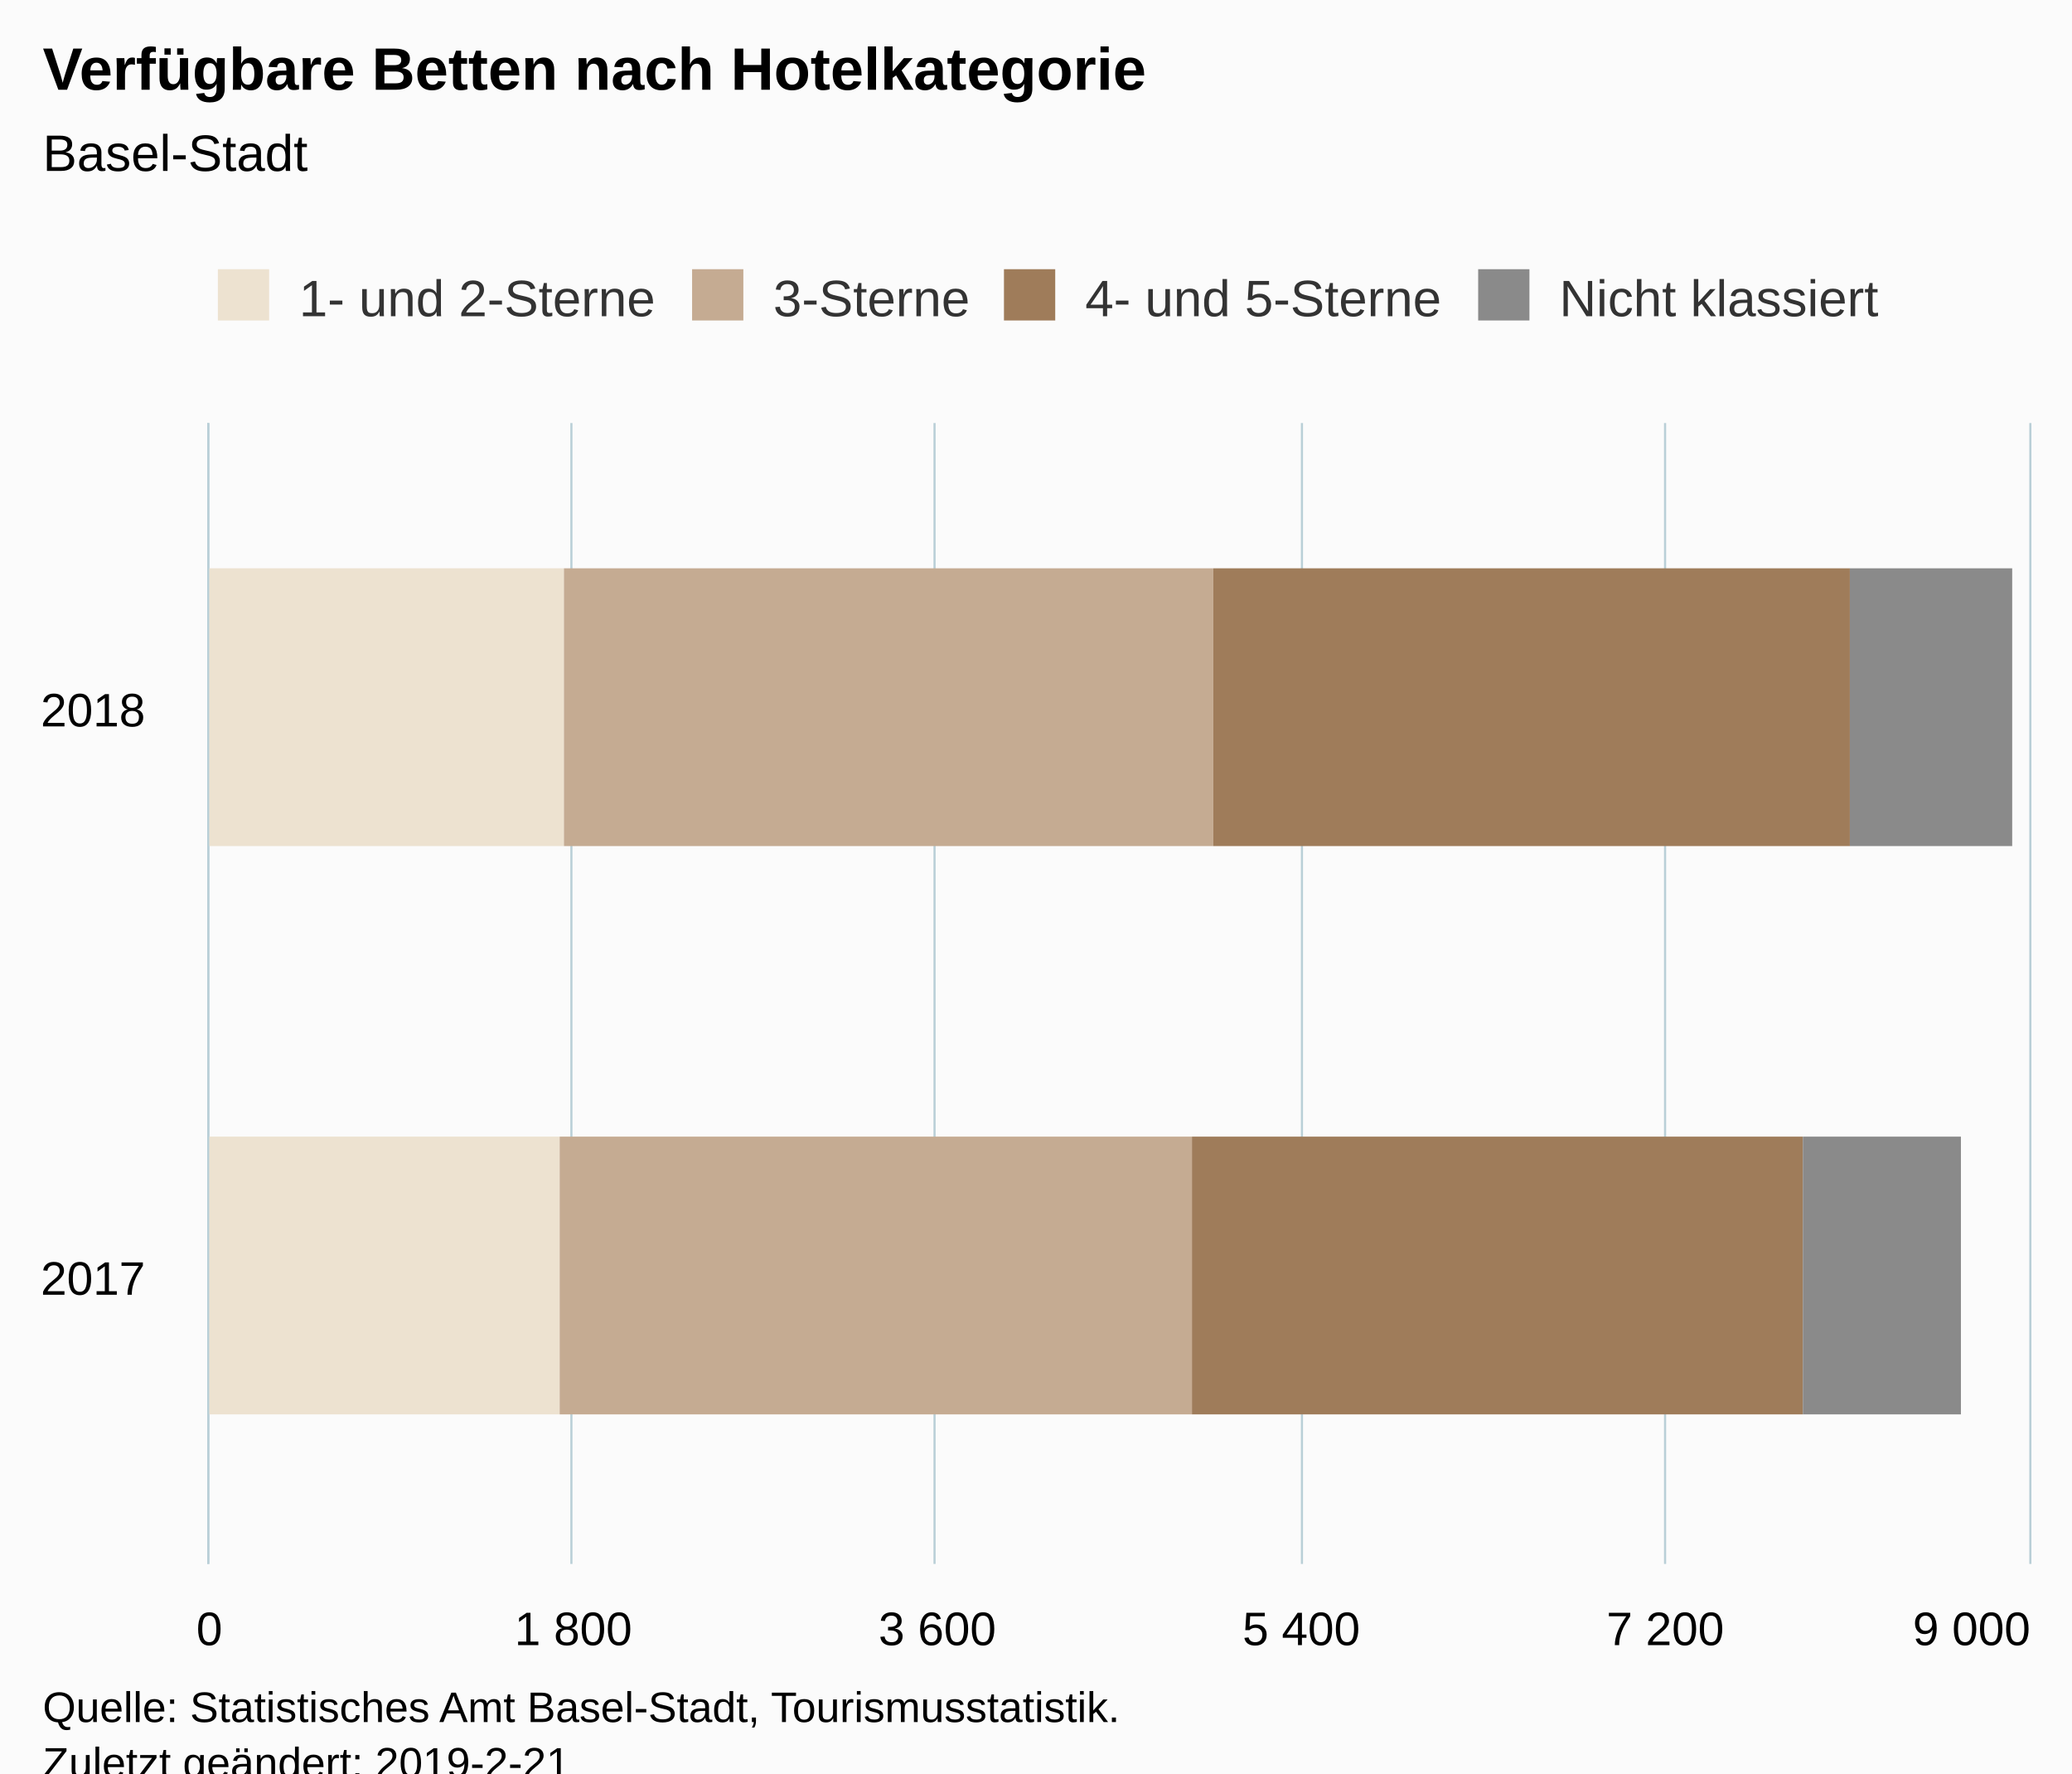
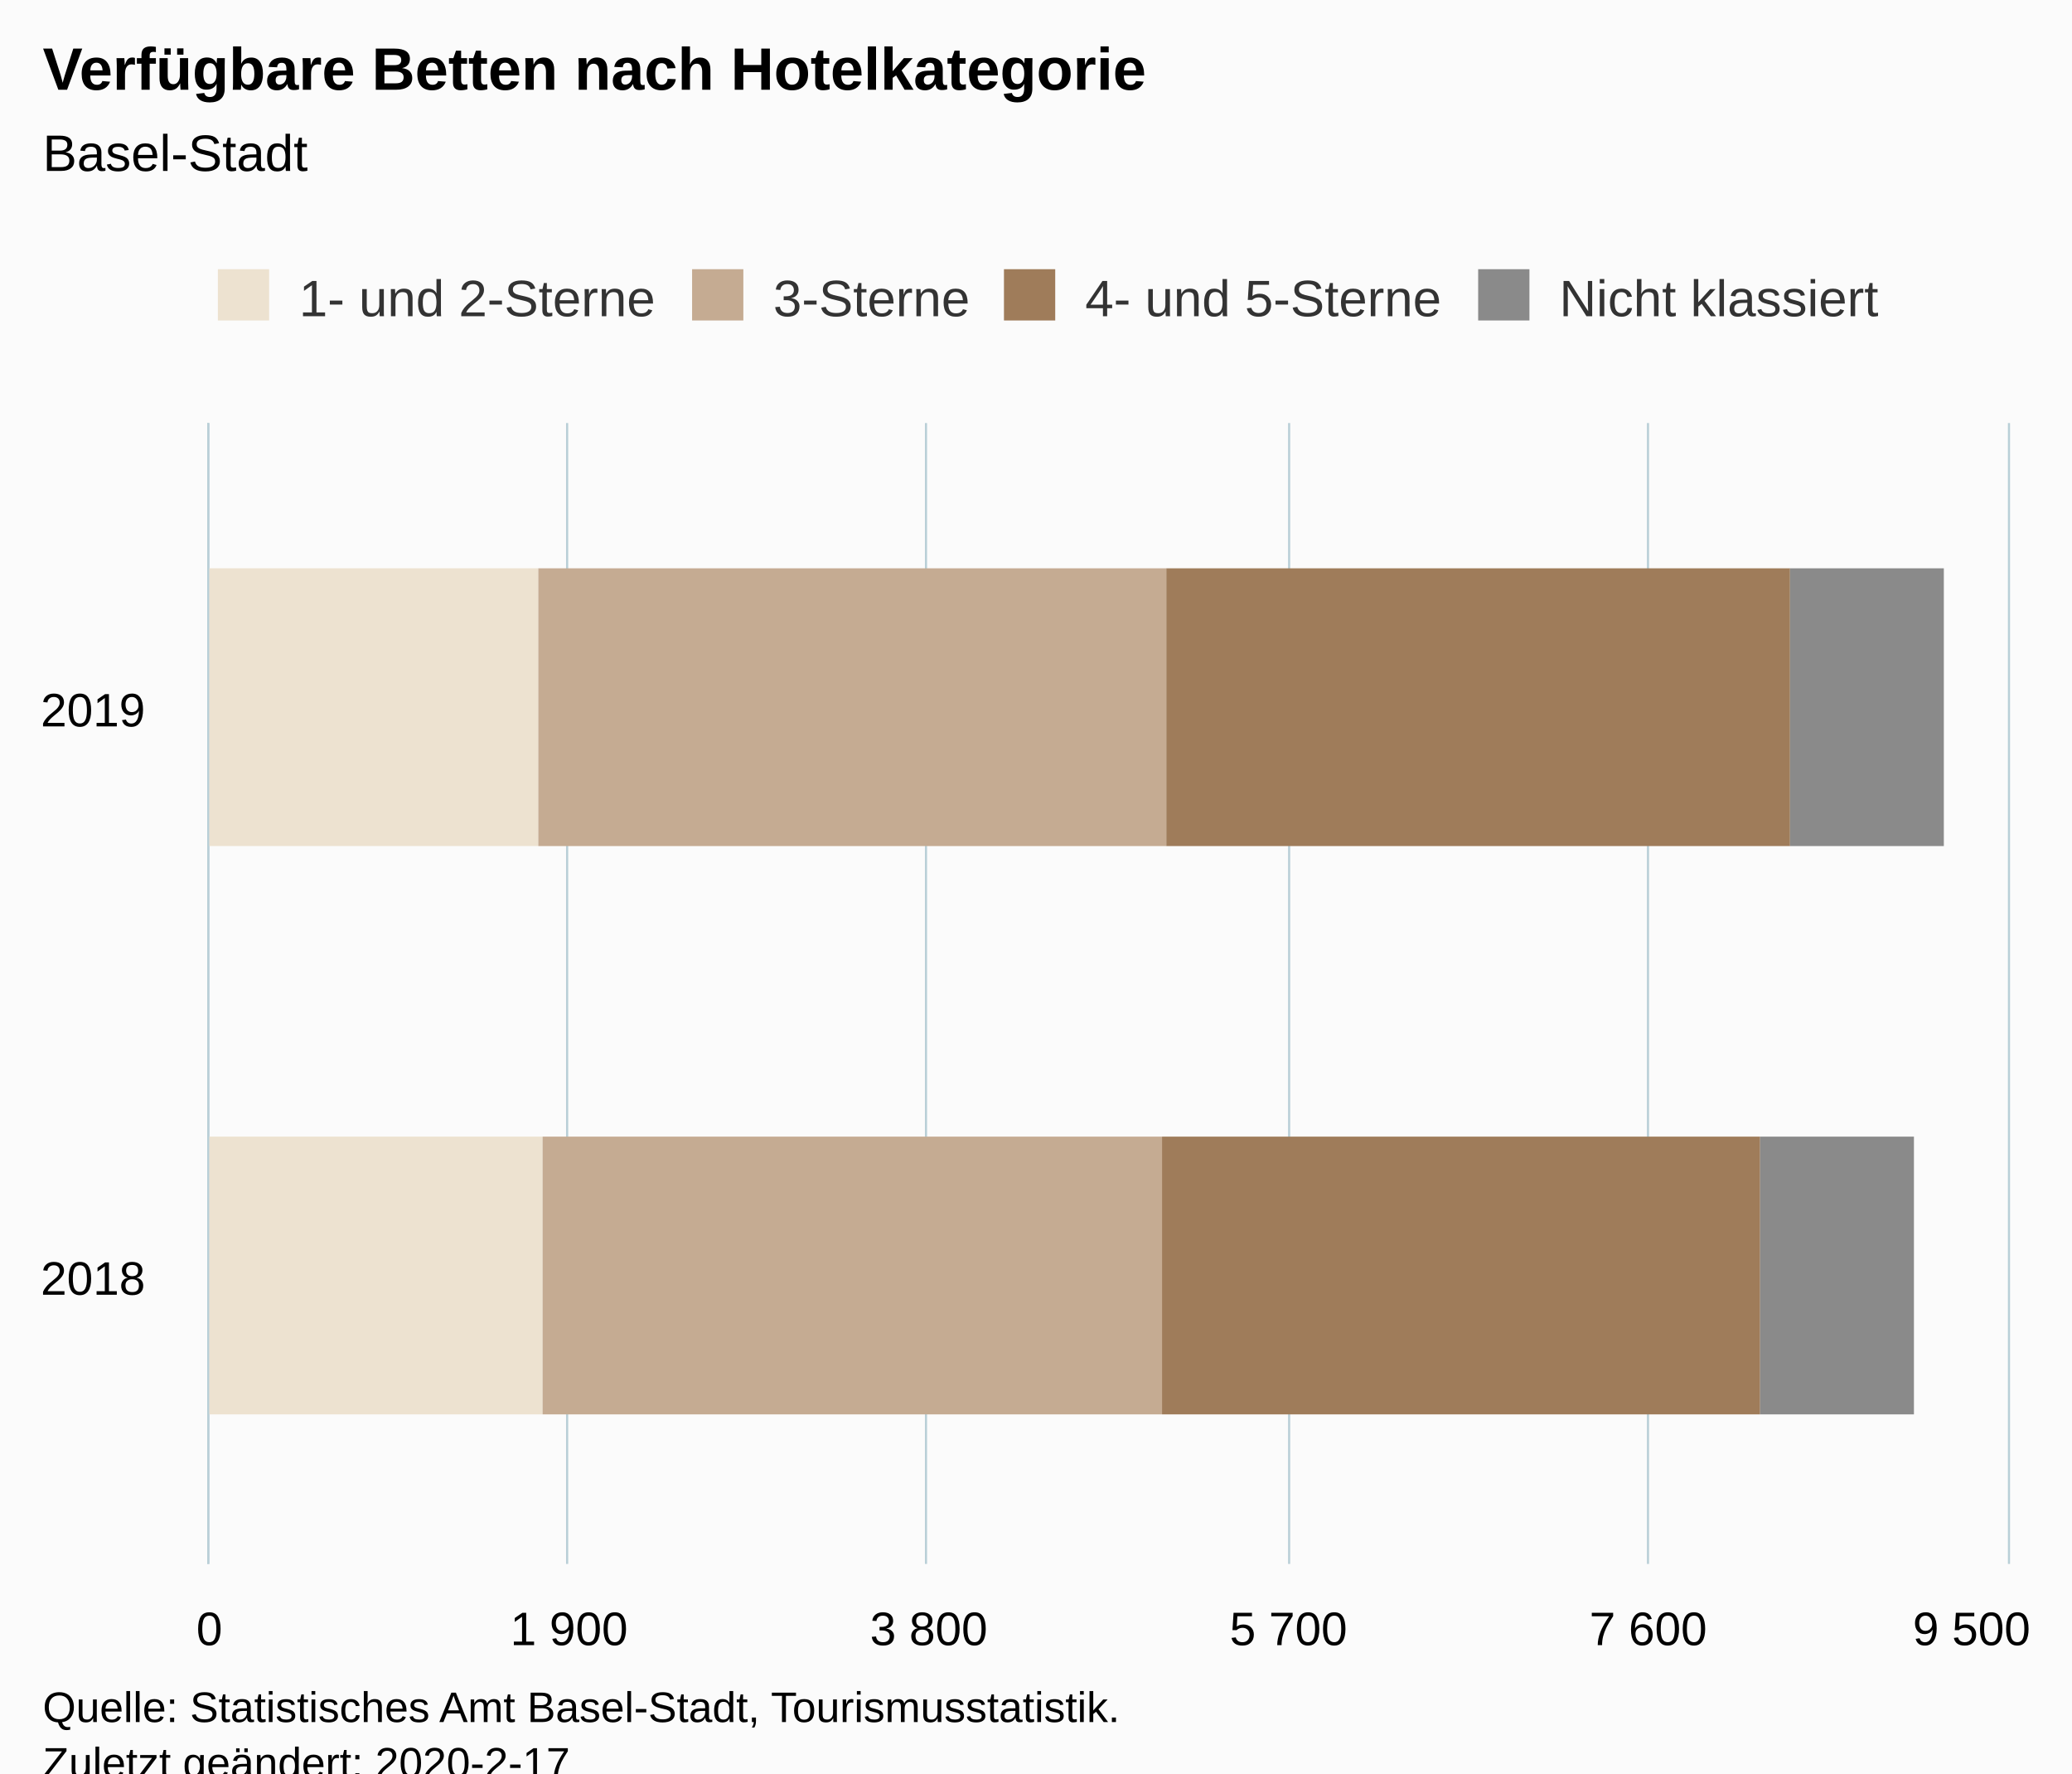
<svg xmlns="http://www.w3.org/2000/svg" version="1.1" class="highcharts-root" style="font-family:Arial;font-size:12px;" viewBox="0 0 485 415">
  <defs>
-     <clipPath id="highcharts-x58feyx-6">
-       <rect x="0" y="0" width="267" height="426" fill="none" />
+     <clipPath id="highcharts-nwoyzk9-6">
+       <rect x="0" y="0" width="267" height="421" fill="none" />
    </clipPath>
-     <clipPath id="highcharts-x58feyx-7">
-       <rect x="0" y="0" width="267" height="426" fill="none" />
+     <clipPath id="highcharts-nwoyzk9-7">
+       <rect x="0" y="0" width="267" height="421" fill="none" />
    </clipPath>
  </defs>
  <rect fill="#fbfbfb" class="highcharts-background" x="0" y="0" width="485" height="428" rx="0" ry="0" />
-   <rect fill="none" class="highcharts-plot-background" x="49" y="99" width="426" height="267" />
+   <rect fill="none" class="highcharts-plot-background" x="49" y="99" width="421" height="267" />
  <g class="highcharts-pane-group" data-z-index="0" />
  <g class="highcharts-grid highcharts-xaxis-grid " data-z-index="1">
-     <path fill="none" data-z-index="1" class="highcharts-grid-line" d="M 49 233.5 L 475 233.5" opacity="1" />
-     <path fill="none" data-z-index="1" class="highcharts-grid-line" d="M 49 99.5 L 475 99.5" opacity="1" />
-     <path fill="none" data-z-index="1" class="highcharts-grid-line" d="M 49 366.5 L 475 366.5" opacity="1" />
+     <path fill="none" data-z-index="1" class="highcharts-grid-line" d="M 49 233.5 L 470 233.5" opacity="1" />
+     <path fill="none" data-z-index="1" class="highcharts-grid-line" d="M 49 99.5 L 470 99.5" opacity="1" />
+     <path fill="none" data-z-index="1" class="highcharts-grid-line" d="M 49 366.5 L 470 366.5" opacity="1" />
  </g>
  <g class="highcharts-grid highcharts-yaxis-grid " data-z-index="1">
    <path fill="none" stroke="#B9CFD7" stroke-width="0.5" data-z-index="1" class="highcharts-grid-line" d="M 48.75 99 L 48.75 366" opacity="1" />
-     <path fill="none" stroke="#B9CFD7" stroke-width="0.5" data-z-index="1" class="highcharts-grid-line" d="M 133.75 99 L 133.75 366" opacity="1" />
-     <path fill="none" stroke="#B9CFD7" stroke-width="0.5" data-z-index="1" class="highcharts-grid-line" d="M 218.75 99 L 218.75 366" opacity="1" />
-     <path fill="none" stroke="#B9CFD7" stroke-width="0.5" data-z-index="1" class="highcharts-grid-line" d="M 304.75 99 L 304.75 366" opacity="1" />
-     <path fill="none" stroke="#B9CFD7" stroke-width="0.5" data-z-index="1" class="highcharts-grid-line" d="M 389.75 99 L 389.75 366" opacity="1" />
-     <path fill="none" stroke="#B9CFD7" stroke-width="0.5" data-z-index="1" class="highcharts-grid-line" d="M 475.25 99 L 475.25 366" opacity="1" />
+     <path fill="none" stroke="#B9CFD7" stroke-width="0.5" data-z-index="1" class="highcharts-grid-line" d="M 132.75 99 L 132.75 366" opacity="1" />
+     <path fill="none" stroke="#B9CFD7" stroke-width="0.5" data-z-index="1" class="highcharts-grid-line" d="M 216.75 99 L 216.75 366" opacity="1" />
+     <path fill="none" stroke="#B9CFD7" stroke-width="0.5" data-z-index="1" class="highcharts-grid-line" d="M 301.75 99 L 301.75 366" opacity="1" />
+     <path fill="none" stroke="#B9CFD7" stroke-width="0.5" data-z-index="1" class="highcharts-grid-line" d="M 385.75 99 L 385.75 366" opacity="1" />
+     <path fill="none" stroke="#B9CFD7" stroke-width="0.5" data-z-index="1" class="highcharts-grid-line" d="M 470.25 99 L 470.25 366" opacity="1" />
  </g>
-   <rect fill="none" class="highcharts-plot-border" data-z-index="1" x="49" y="99" width="426" height="267" />
+   <rect fill="none" class="highcharts-plot-border" data-z-index="1" x="49" y="99" width="421" height="267" />
  <g class="highcharts-axis highcharts-xaxis " data-z-index="2">
    <path fill="none" class="highcharts-axis-line" stroke="#B9CFD7" stroke-width="0.5" data-z-index="7" d="M 48.75 99 L 48.75 366" />
  </g>
  <g class="highcharts-axis highcharts-yaxis " data-z-index="2">
-     <path fill="none" class="highcharts-axis-line" data-z-index="7" d="M 49 366 L 475 366" />
+     <path fill="none" class="highcharts-axis-line" data-z-index="7" d="M 49 366 L 470 366" />
  </g>
  <g class="highcharts-series-group" data-z-index="3">
-     <g data-z-index="0.1" class="highcharts-series highcharts-series-0 highcharts-bar-series " transform="translate(475,366) rotate(90) scale(-1,1) scale(1 1)" clip-path="url(#highcharts-x58feyx-7)">
-       <rect x="35" y="344" width="65" height="83" fill="rgb(237, 226, 208)" class="highcharts-point" />
-       <rect x="168" y="343" width="65" height="84" fill="rgb(237, 226, 208)" class="highcharts-point" />
+     <g data-z-index="0.1" class="highcharts-series highcharts-series-0 highcharts-bar-series " transform="translate(470,366) rotate(90) scale(-1,1) scale(1 1)" clip-path="url(#highcharts-nwoyzk9-7)">
+       <rect x="35" y="343" width="65" height="79" fill="rgb(237, 226, 208)" class="highcharts-point" />
+       <rect x="168" y="344" width="65" height="78" fill="rgb(237, 226, 208)" class="highcharts-point" />
    </g>
-     <g data-z-index="0.1" class="highcharts-markers highcharts-series-0 highcharts-bar-series " transform="translate(475,366) rotate(90) scale(-1,1) scale(1 1)" clip-path="none" />
-     <g data-z-index="0.1" class="highcharts-series highcharts-series-1 highcharts-bar-series " transform="translate(475,366) rotate(90) scale(-1,1) scale(1 1)" clip-path="url(#highcharts-x58feyx-7)">
-       <rect x="35" y="196" width="65" height="148" fill="rgb(197, 171, 146)" class="highcharts-point" />
-       <rect x="168" y="191" width="65" height="152" fill="rgb(197, 171, 146)" class="highcharts-point" />
+     <g data-z-index="0.1" class="highcharts-markers highcharts-series-0 highcharts-bar-series " transform="translate(470,366) rotate(90) scale(-1,1) scale(1 1)" clip-path="none" />
+     <g data-z-index="0.1" class="highcharts-series highcharts-series-1 highcharts-bar-series " transform="translate(470,366) rotate(90) scale(-1,1) scale(1 1)" clip-path="url(#highcharts-nwoyzk9-7)">
+       <rect x="35" y="198" width="65" height="145" fill="rgb(197, 171, 146)" class="highcharts-point" />
+       <rect x="168" y="197" width="65" height="147" fill="rgb(197, 171, 146)" class="highcharts-point" />
    </g>
-     <g data-z-index="0.1" class="highcharts-markers highcharts-series-1 highcharts-bar-series " transform="translate(475,366) rotate(90) scale(-1,1) scale(1 1)" clip-path="none" />
-     <g data-z-index="0.1" class="highcharts-series highcharts-series-2 highcharts-bar-series " transform="translate(475,366) rotate(90) scale(-1,1) scale(1 1)" clip-path="url(#highcharts-x58feyx-7)">
-       <rect x="35" y="53" width="65" height="143" fill="rgb(159, 124, 90)" class="highcharts-point" />
-       <rect x="168" y="42" width="65" height="149" fill="rgb(159, 124, 90)" class="highcharts-point" />
+     <g data-z-index="0.1" class="highcharts-markers highcharts-series-1 highcharts-bar-series " transform="translate(470,366) rotate(90) scale(-1,1) scale(1 1)" clip-path="none" />
+     <g data-z-index="0.1" class="highcharts-series highcharts-series-2 highcharts-bar-series " transform="translate(470,366) rotate(90) scale(-1,1) scale(1 1)" clip-path="url(#highcharts-nwoyzk9-7)">
+       <rect x="35" y="58" width="65" height="140" fill="rgb(159, 124, 90)" class="highcharts-point" />
+       <rect x="168" y="51" width="65" height="146" fill="rgb(159, 124, 90)" class="highcharts-point" />
    </g>
-     <g data-z-index="0.1" class="highcharts-markers highcharts-series-2 highcharts-bar-series " transform="translate(475,366) rotate(90) scale(-1,1) scale(1 1)" clip-path="none" />
-     <g data-z-index="0.1" class="highcharts-series highcharts-series-3 highcharts-bar-series " transform="translate(475,366) rotate(90) scale(-1,1) scale(1 1)" clip-path="url(#highcharts-x58feyx-7)">
-       <rect x="35" y="16" width="65" height="37" fill="rgb(138, 138, 138)" class="highcharts-point" />
-       <rect x="168" y="4" width="65" height="38" fill="rgb(138, 138, 138)" class="highcharts-point" />
+     <g data-z-index="0.1" class="highcharts-markers highcharts-series-2 highcharts-bar-series " transform="translate(470,366) rotate(90) scale(-1,1) scale(1 1)" clip-path="none" />
+     <g data-z-index="0.1" class="highcharts-series highcharts-series-3 highcharts-bar-series " transform="translate(470,366) rotate(90) scale(-1,1) scale(1 1)" clip-path="url(#highcharts-nwoyzk9-7)">
+       <rect x="35" y="22" width="65" height="36" fill="rgb(138, 138, 138)" class="highcharts-point" />
+       <rect x="168" y="15" width="65" height="36" fill="rgb(138, 138, 138)" class="highcharts-point" />
    </g>
-     <g data-z-index="0.1" class="highcharts-markers highcharts-series-3 highcharts-bar-series " transform="translate(475,366) rotate(90) scale(-1,1) scale(1 1)" clip-path="none" />
+     <g data-z-index="0.1" class="highcharts-markers highcharts-series-3 highcharts-bar-series " transform="translate(470,366) rotate(90) scale(-1,1) scale(1 1)" clip-path="none" />
  </g>
  <text x="10" text-anchor="start" class="highcharts-title" data-z-index="4" style="color:#000000;font-size:14px;font-weight:bold;fill:#000000;" y="21">
    <tspan>Verfügbare Betten nach Hotelkategorie</tspan>
  </text>
  <text x="10" text-anchor="start" class="highcharts-subtitle" data-z-index="4" style="color:#000000;font-size:12px;font-weight:normal;font-family:Arial;fill:#000000;" y="40">
    <tspan>Basel-Stadt</tspan>
  </text>
  <g class="highcharts-legend" data-z-index="7" transform="translate(41,56)">
    <rect fill="none" class="highcharts-legend-box" rx="0" ry="0" x="0" y="0" width="410" height="31" visibility="visible" />
    <g data-z-index="1">
      <g>
        <g class="highcharts-legend-item highcharts-bar-series highcharts-color-undefined highcharts-series-0" data-z-index="1" transform="translate(8,3)">
          <text x="21" style="color:#333333;font-size:12px;font-weight:normal;cursor:pointer;fill:#333333;" text-anchor="start" data-z-index="2" y="15">
            <tspan>1- und 2-Sterne</tspan>
          </text>
          <rect x="2" y="4" width="12" height="12" fill="rgb(237, 226, 208)" class="highcharts-point" data-z-index="3" />
        </g>
        <g class="highcharts-legend-item highcharts-bar-series highcharts-color-undefined highcharts-series-1" data-z-index="1" transform="translate(119,3)">
          <text x="21" y="15" style="color:#333333;font-size:12px;font-weight:normal;cursor:pointer;fill:#333333;" text-anchor="start" data-z-index="2">
            <tspan>3-Sterne</tspan>
          </text>
          <rect x="2" y="4" width="12" height="12" fill="rgb(197, 171, 146)" class="highcharts-point" data-z-index="3" />
        </g>
        <g class="highcharts-legend-item highcharts-bar-series highcharts-color-undefined highcharts-series-2" data-z-index="1" transform="translate(192,3)">
          <text x="21" y="15" style="color:#333333;font-size:12px;font-weight:normal;cursor:pointer;fill:#333333;" text-anchor="start" data-z-index="2">
            <tspan>4- und 5-Sterne</tspan>
          </text>
          <rect x="2" y="4" width="12" height="12" fill="rgb(159, 124, 90)" class="highcharts-point" data-z-index="3" />
        </g>
        <g class="highcharts-legend-item highcharts-bar-series highcharts-color-undefined highcharts-series-3" data-z-index="1" transform="translate(303,3)">
          <text x="21" y="15" style="color:#333333;font-size:12px;font-weight:normal;cursor:pointer;fill:#333333;" text-anchor="start" data-z-index="2">
            <tspan>Nicht klassiert</tspan>
          </text>
          <rect x="2" y="4" width="12" height="12" fill="rgb(138, 138, 138)" class="highcharts-point" data-z-index="3" />
        </g>
      </g>
    </g>
  </g>
  <g class="highcharts-axis-labels highcharts-xaxis-labels " data-z-index="7">
-     <text x="34" style="color:#000000;cursor:default;font-size:11px;fill:#000000;" text-anchor="end" transform="translate(0,0)" y="303" opacity="1">2017</text>
-     <text x="34" style="color:#000000;cursor:default;font-size:11px;fill:#000000;" text-anchor="end" transform="translate(0,0)" y="170" opacity="1">2018</text>
+     <text x="34" style="color:#000000;cursor:default;font-size:11px;fill:#000000;" text-anchor="end" transform="translate(0,0)" y="303" opacity="1">2018</text>
+     <text x="34" style="color:#000000;cursor:default;font-size:11px;fill:#000000;" text-anchor="end" transform="translate(0,0)" y="170" opacity="1">2019</text>
  </g>
  <g class="highcharts-axis-labels highcharts-yaxis-labels " data-z-index="7">
    <text x="49" style="color:black;cursor:default;font-size:11px;fill:black;" text-anchor="middle" transform="translate(0,0)" y="385" opacity="1">0</text>
-     <text x="134.2" style="color:black;cursor:default;font-size:11px;fill:black;" text-anchor="middle" transform="translate(0,0)" y="385" opacity="1">
-       <tspan>1 800</tspan>
+     <text x="133.2" style="color:black;cursor:default;font-size:11px;fill:black;" text-anchor="middle" transform="translate(0,0)" y="385" opacity="1">
+       <tspan>1 900</tspan>
    </text>
-     <text x="219.4" style="color:black;cursor:default;font-size:11px;fill:black;" text-anchor="middle" transform="translate(0,0)" y="385" opacity="1">
-       <tspan>3 600</tspan>
+     <text x="217.4" style="color:black;cursor:default;font-size:11px;fill:black;" text-anchor="middle" transform="translate(0,0)" y="385" opacity="1">
+       <tspan>3 800</tspan>
    </text>
-     <text x="304.6" style="color:black;cursor:default;font-size:11px;fill:black;" text-anchor="middle" transform="translate(0,0)" y="385" opacity="1">
-       <tspan>5 400</tspan>
+     <text x="301.6" style="color:black;cursor:default;font-size:11px;fill:black;" text-anchor="middle" transform="translate(0,0)" y="385" opacity="1">
+       <tspan>5 700</tspan>
    </text>
-     <text x="389.8" style="color:black;cursor:default;font-size:11px;fill:black;" text-anchor="middle" transform="translate(0,0)" y="385" opacity="1">
-       <tspan>7 200</tspan>
+     <text x="385.8" style="color:black;cursor:default;font-size:11px;fill:black;" text-anchor="middle" transform="translate(0,0)" y="385" opacity="1">
+       <tspan>7 600</tspan>
    </text>
    <text x="461.5" style="color:black;cursor:default;font-size:11px;fill:black;" text-anchor="middle" transform="translate(0,0)" y="385" opacity="1">
-       <tspan>9 000</tspan>
+       <tspan>9 500</tspan>
    </text>
  </g>
  <text x="10" class="highcharts-credits" text-anchor="start" data-z-index="8" style="cursor:default;color:#000000;font-size:10px;fill:#000000;" y="403">
    <tspan>Quelle: Statistisches Amt Basel-Stadt, Tourismusstatistik.</tspan>
-     <tspan x="10" dy="13">Zuletzt geändert: 2019-2-21</tspan>
+     <tspan x="10" dy="13">Zuletzt geändert: 2020-2-17</tspan>
  </text>
</svg>
